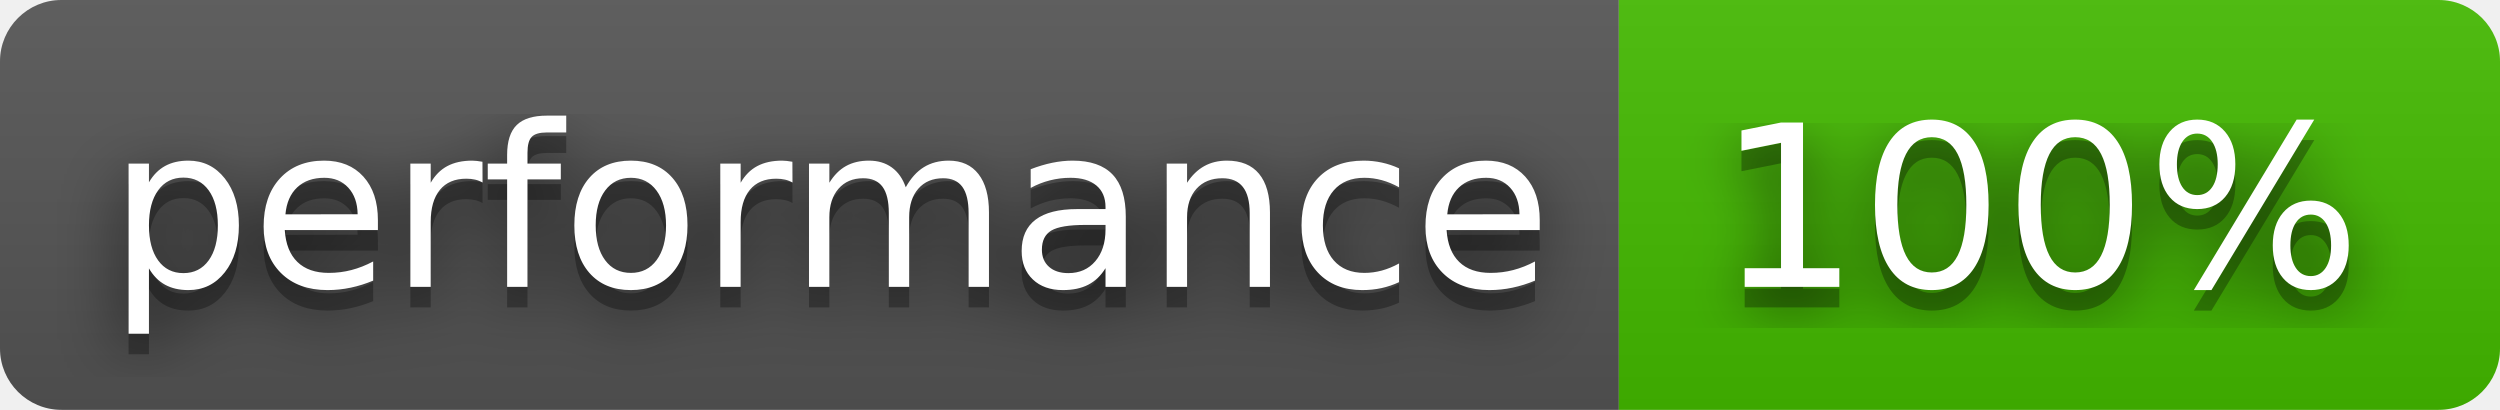
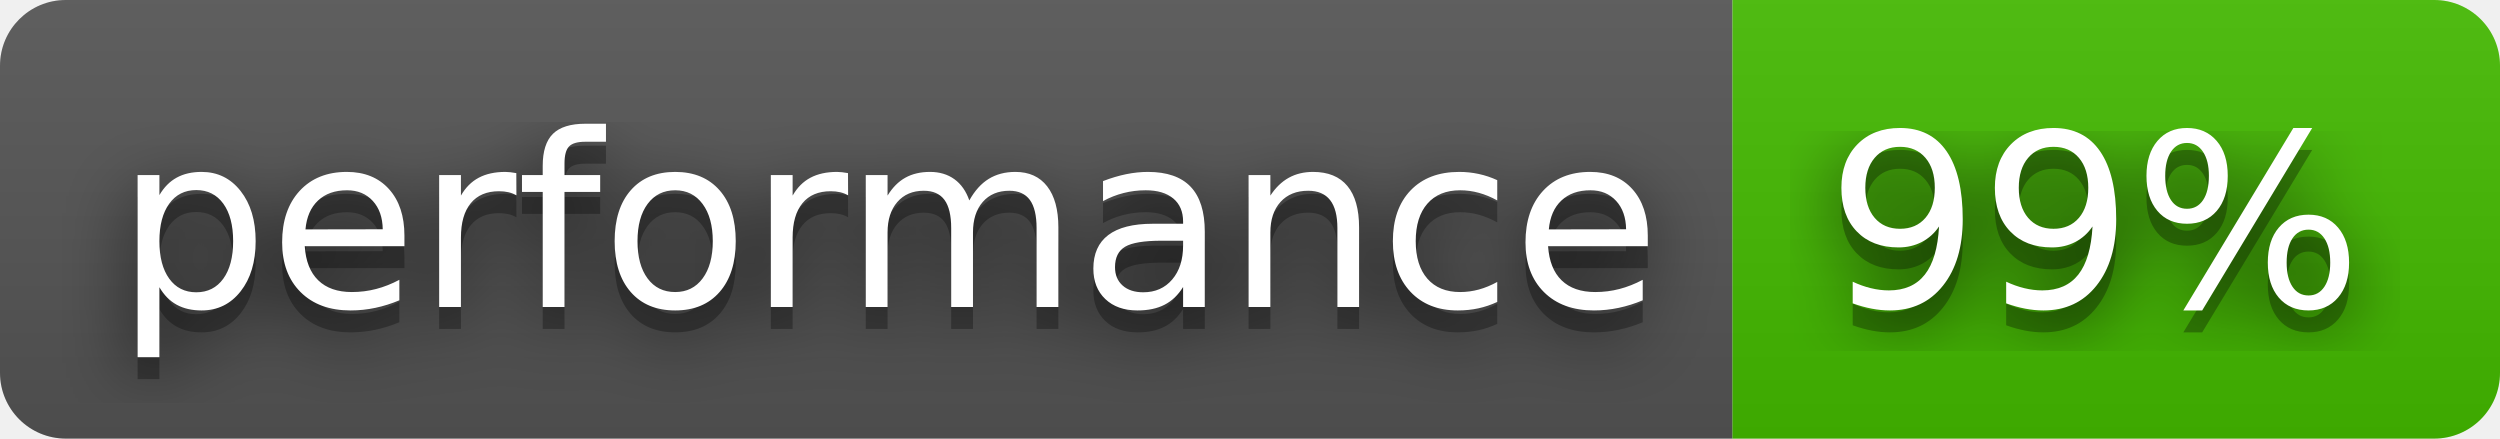
- <svg xmlns="http://www.w3.org/2000/svg" width="122" height="20" role="img" aria-label="performance: 100%">
+ <svg xmlns="http://www.w3.org/2000/svg" width="114" height="20" role="img" aria-label="performance: 99%">
  <filter id="blur">
    <feGaussianBlur stdDeviation="16" />
  </filter>
  <linearGradient id="s" x2="0" y2="100%">
    <stop offset="0" stop-color="#bbb" stop-opacity=".1" />
    <stop offset="1" stop-opacity=".1" />
  </linearGradient>
  <clipPath id="r">
-     <rect width="122" height="20" rx="3" />
+     <rect width="114" height="20" rx="3" />
  </clipPath>
  <g clip-path="url(#r)">
    <rect width="79" height="20" fill="#555" />
-     <rect x="79" width="43" height="20" fill="#4b0" />
-     <rect width="122" height="20" fill="url(#s)" />
+     <rect x="79" width="35" height="20" fill="#4b0" />
+     <rect width="114" height="20" fill="url(#s)" />
  </g>
  <g fill="#fff" text-anchor="middle" font-family="Verdana,Geneva,DejaVu Sans,sans-serif" text-rendering="geometricPrecision" font-size="110">
    <g transform="scale(.1)">
      <g aria-hidden="true" fill="#010101">
        <text x="405" y="150" fill-opacity=".8" filter="url(#blur)" textLength="690">performance</text>
        <text x="405" y="150" fill-opacity=".3" textLength="690">performance</text>
      </g>
      <text x="405" y="140" textLength="690">performance</text>
    </g>
    <g transform="scale(.1)">
      <g aria-hidden="true" fill="#010101">
-         <text x="995" y="150" fill-opacity=".8" filter="url(#blur)" textLength="330">100%</text>
-         <text x="995" y="150" fill-opacity=".3" textLength="330">100%</text>
+         <text x="955" y="150" fill-opacity=".8" filter="url(#blur)" textLength="250">99%</text>
+         <text x="955" y="150" fill-opacity=".3" textLength="250">99%</text>
      </g>
-       <text x="995" y="140" textLength="330">100%</text>
+       <text x="955" y="140" textLength="250">99%</text>
    </g>
  </g>
</svg>
